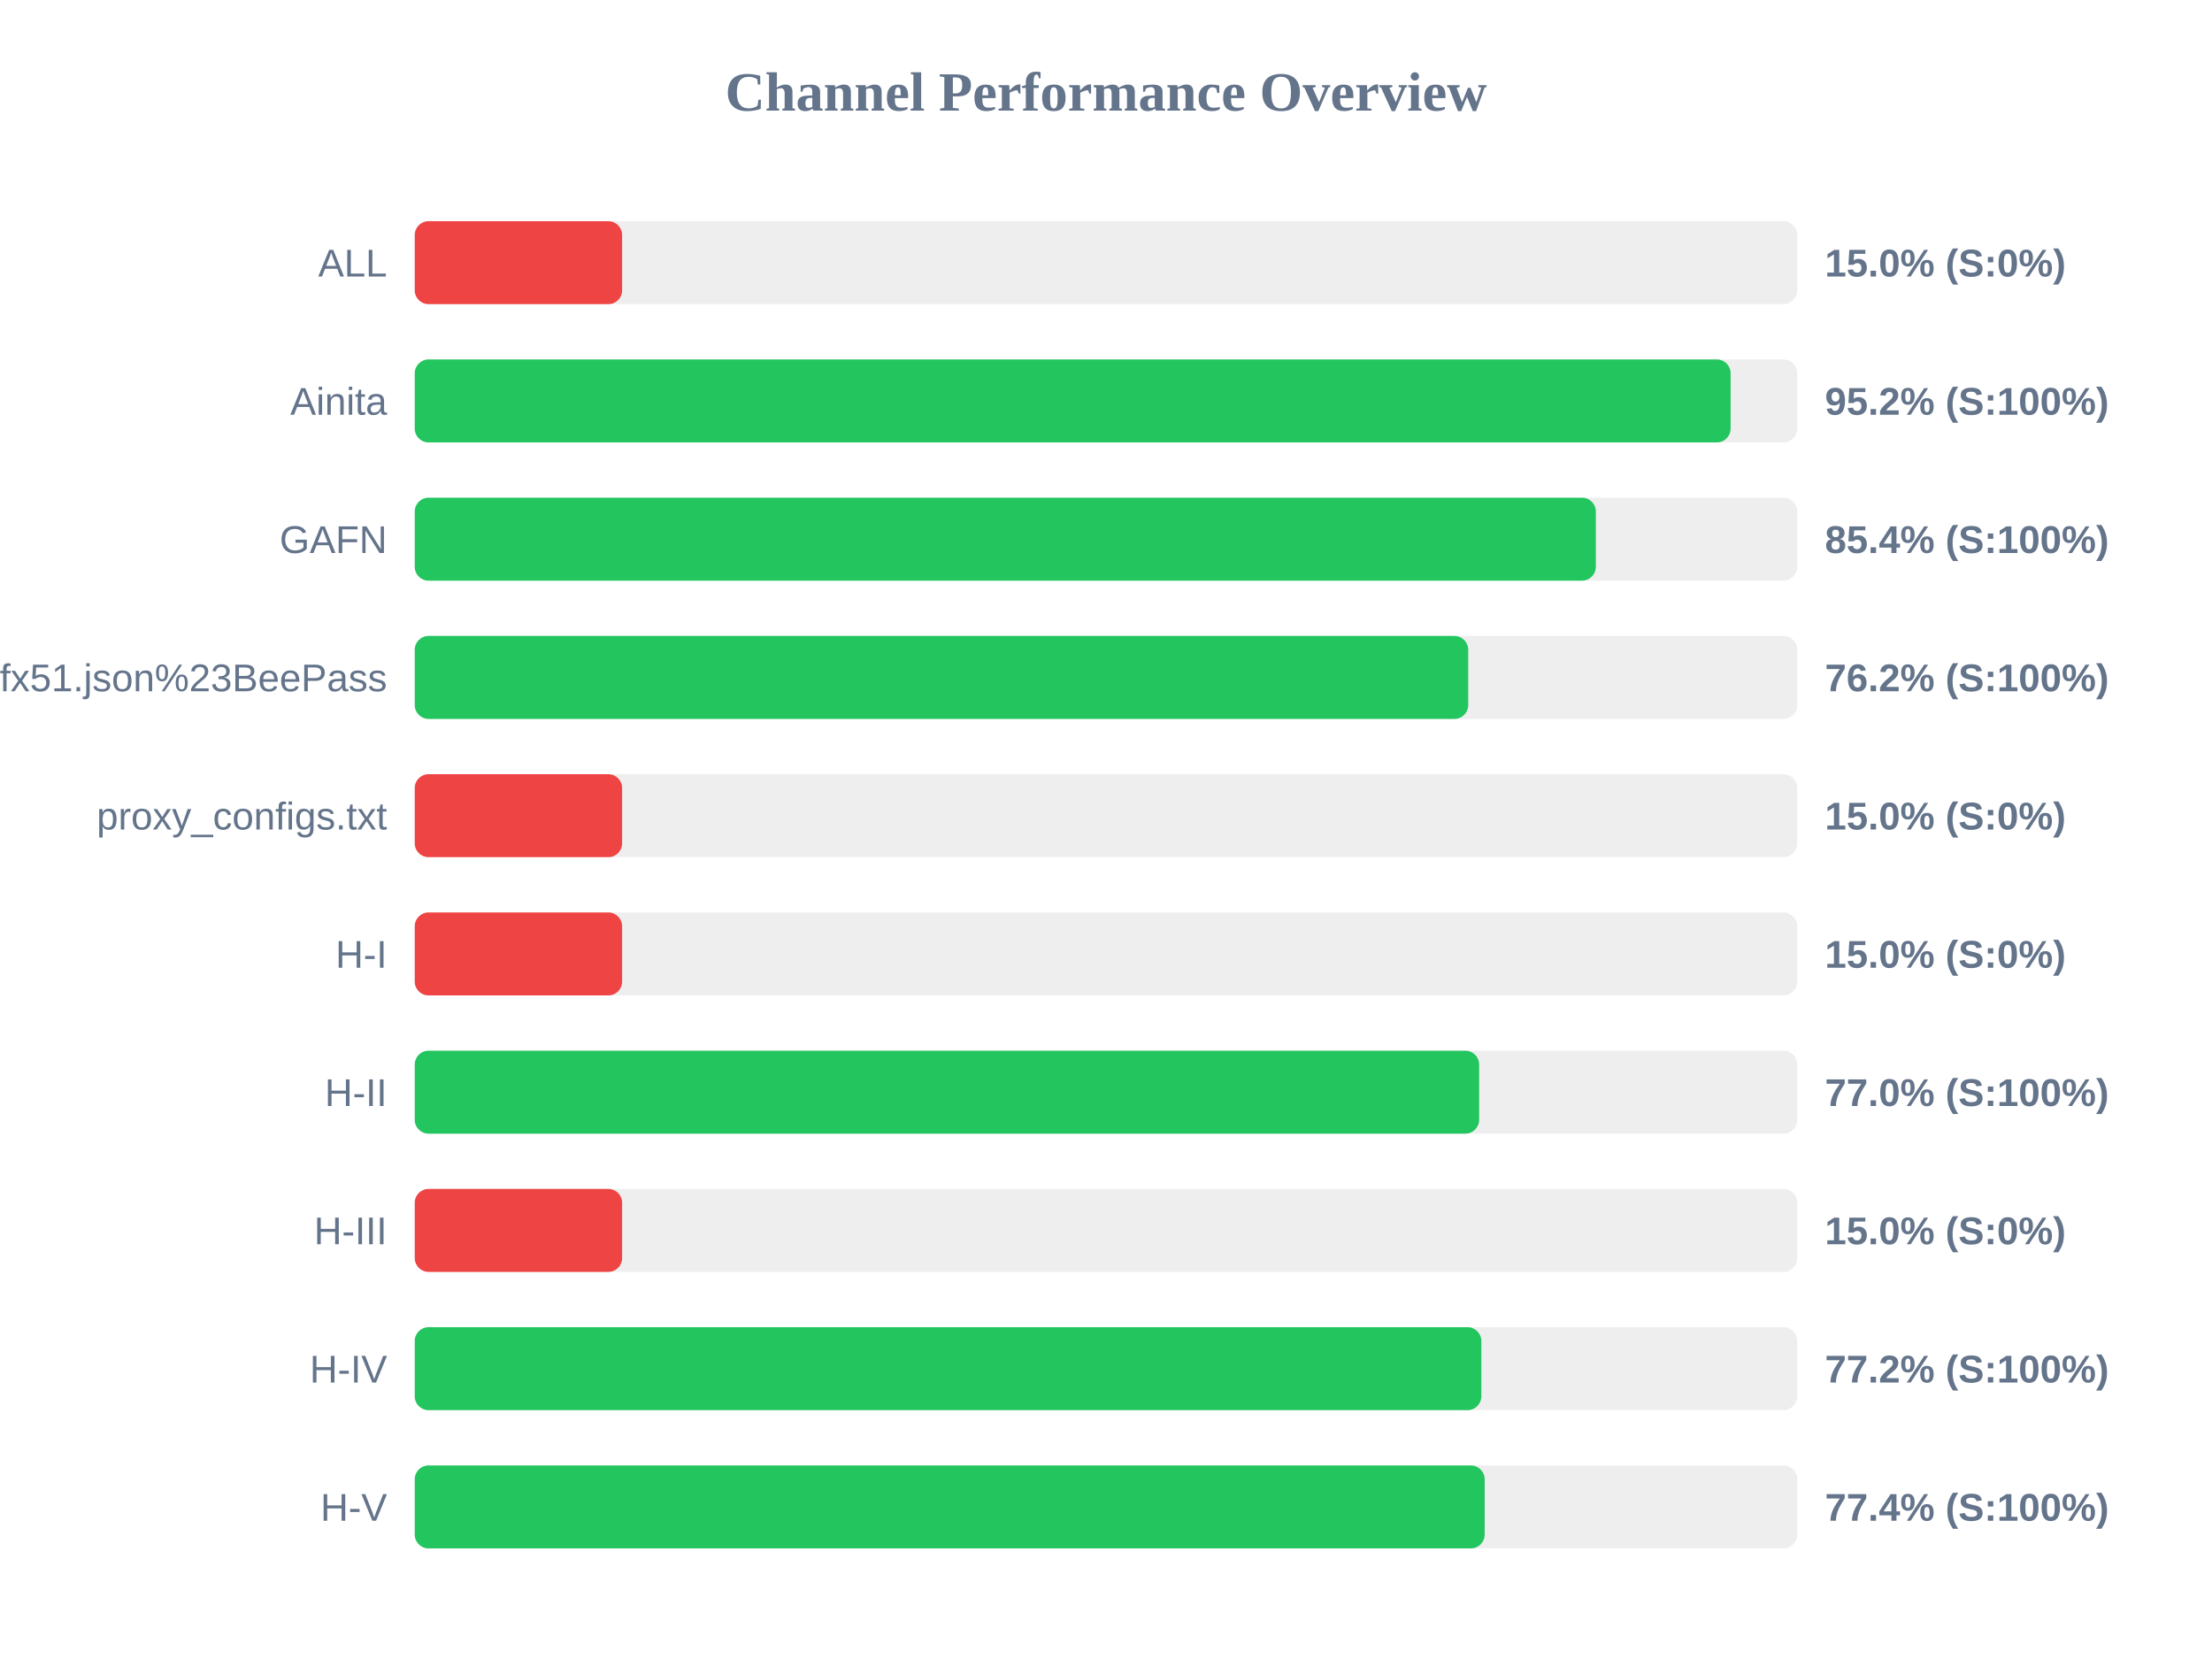
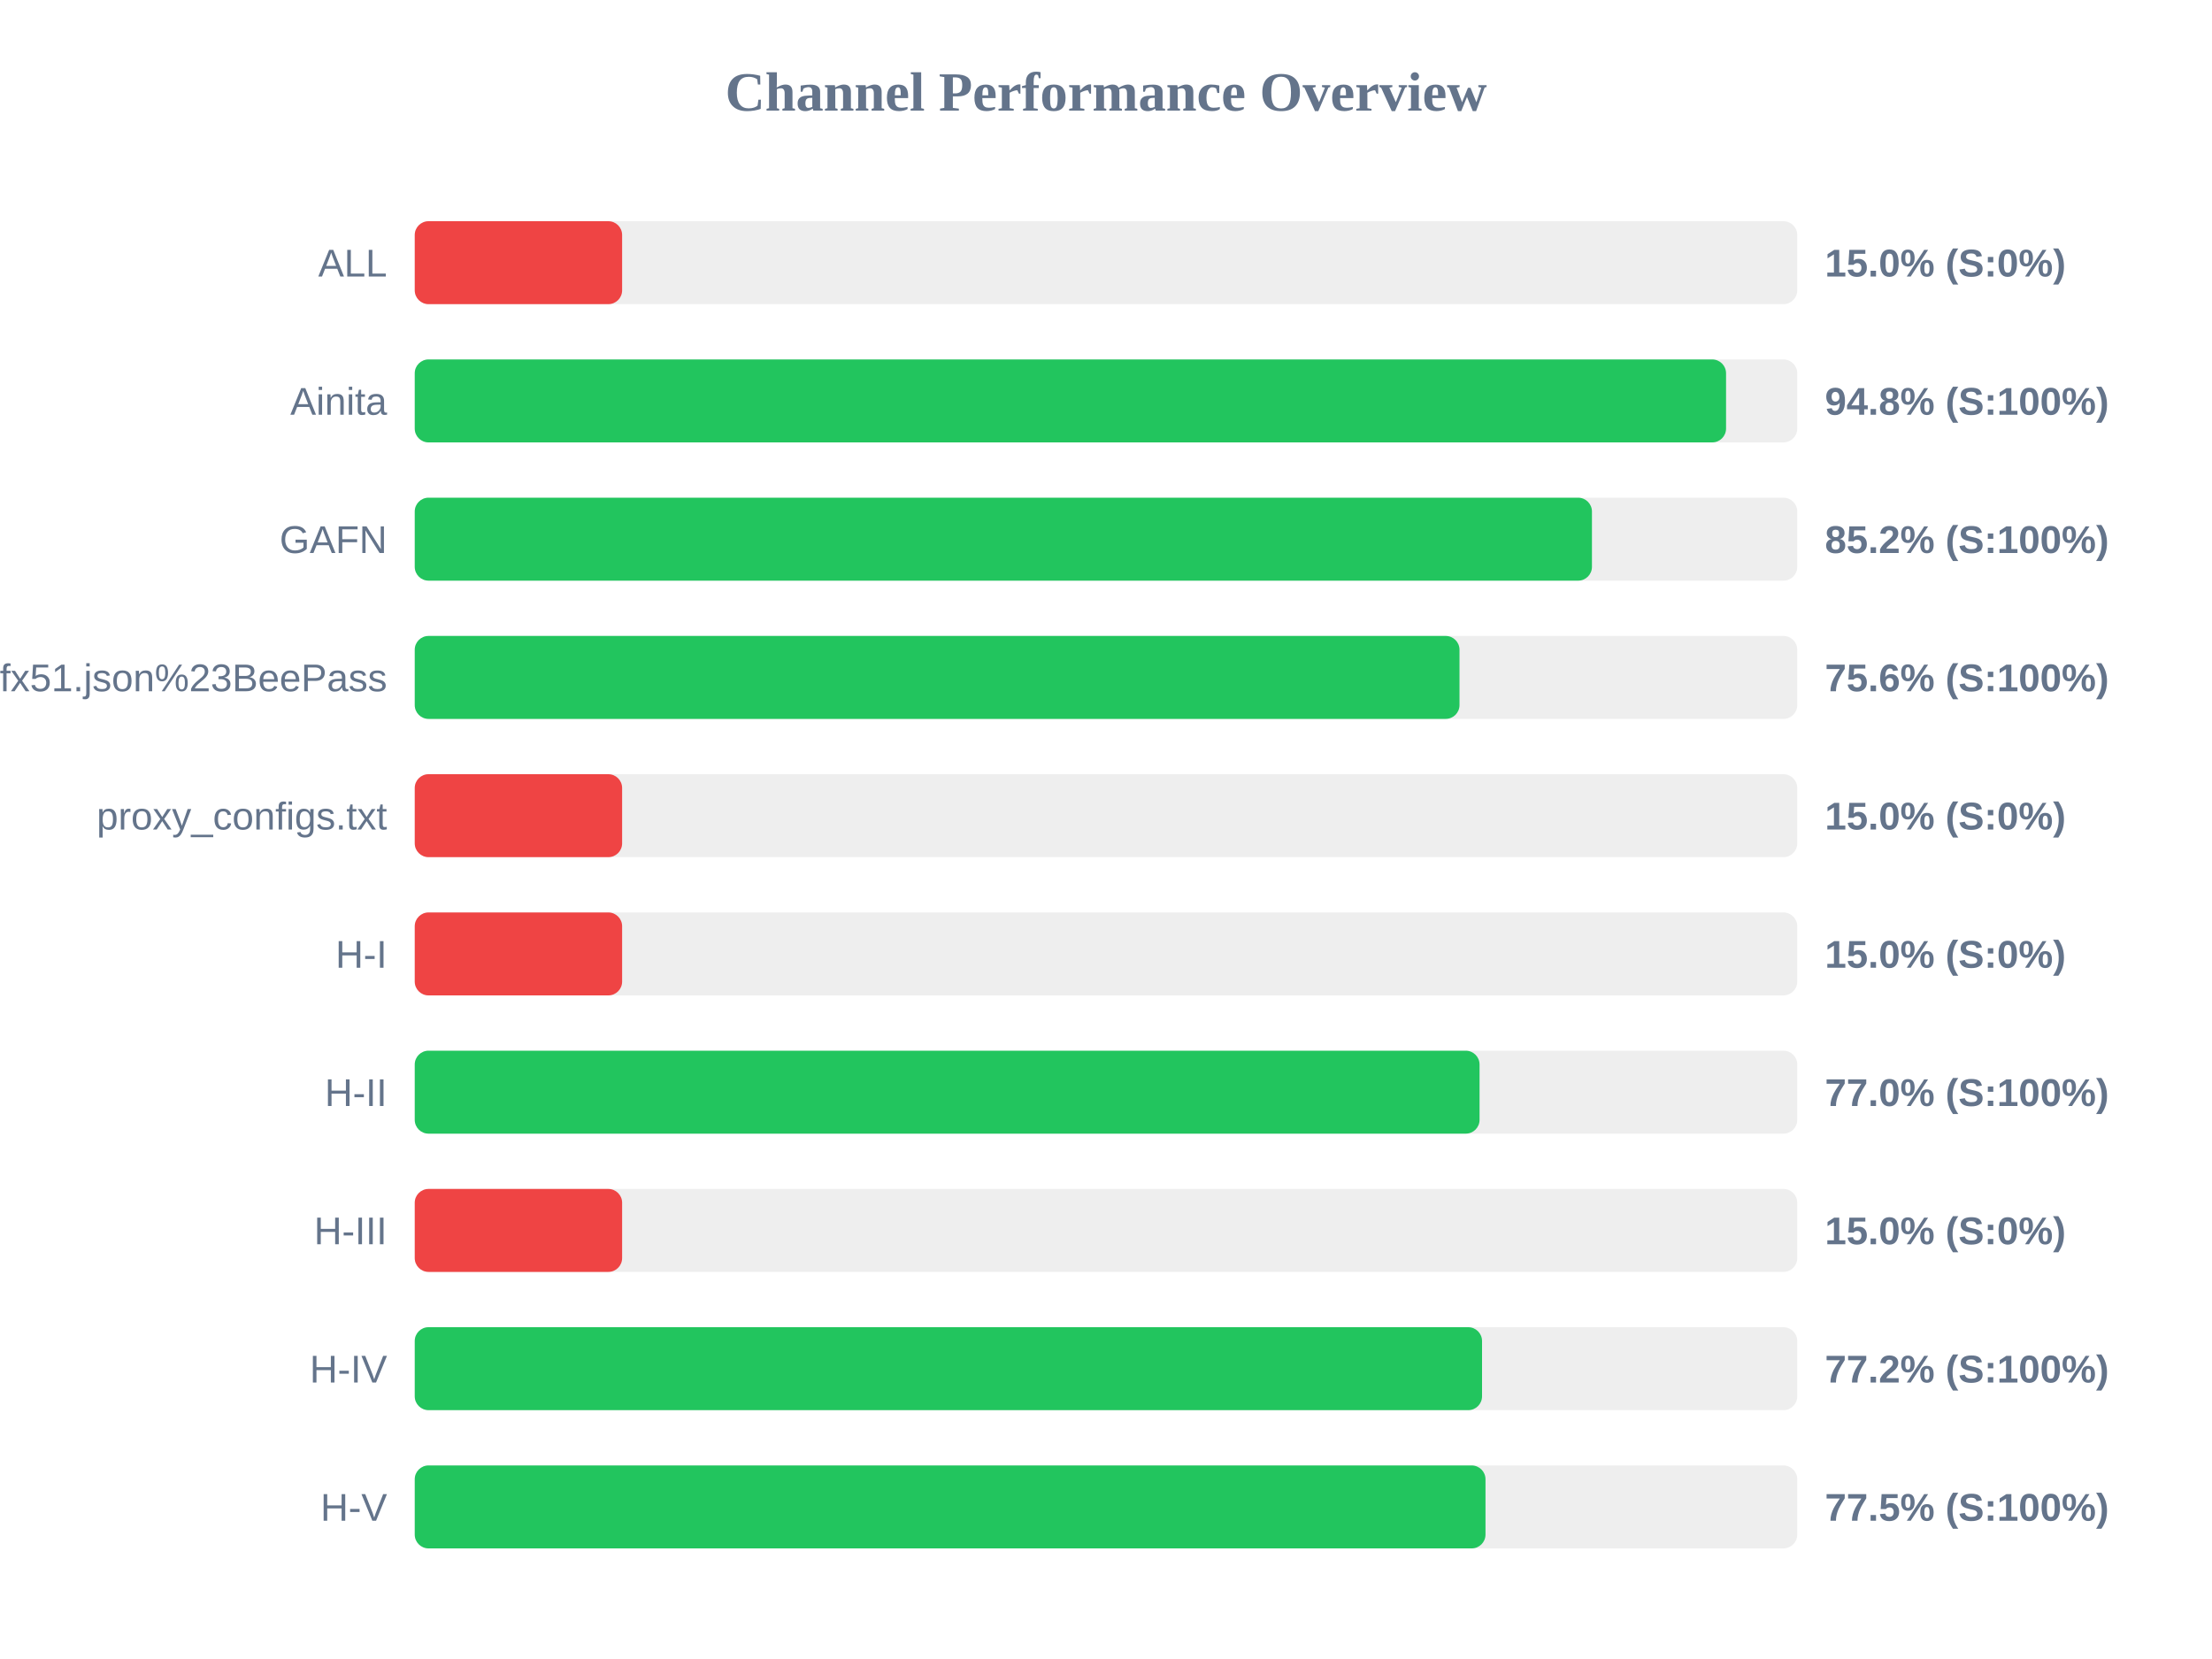
<svg xmlns="http://www.w3.org/2000/svg" width="800" height="600" version="1.1">
  <style>
        .row { font: 14px Arial; fill: #64748b; }
        .score { font: bold 14px Arial; fill: #64748b; }
    </style>
  <text x="400" y="40" text-anchor="middle" font-size="20px" font-weight="bold" fill="#64748b">Channel Performance Overview</text>
  <rect x="150" y="80" width="500" height="30" fill="#eee" rx="5" />
  <rect x="150" y="80" width="75.0" height="30" fill="#ef4444" rx="5" />
  <text x="140" y="100" text-anchor="end" class="row">ALL</text>
  <text x="660" y="100" text-anchor="start" class="score">15.0% (S:0%)</text>
  <rect x="150" y="130" width="500" height="30" fill="#eee" rx="5" />
-   <rect x="150" y="130" width="475.9" height="30" fill="#22c55e" rx="5" />
+   <rect x="150" y="130" width="474.25" height="30" fill="#22c55e" rx="5" />
  <text x="140" y="150" text-anchor="end" class="row">Ainita</text>
-   <text x="660" y="150" text-anchor="start" class="score">95.2% (S:100%)</text>
+   <text x="660" y="150" text-anchor="start" class="score">94.8% (S:100%)</text>
  <rect x="150" y="180" width="500" height="30" fill="#eee" rx="5" />
-   <rect x="150" y="180" width="427.15" height="30" fill="#22c55e" rx="5" />
+   <rect x="150" y="180" width="425.75" height="30" fill="#22c55e" rx="5" />
  <text x="140" y="200" text-anchor="end" class="row">GAFN</text>
-   <text x="660" y="200" text-anchor="start" class="score">85.4% (S:100%)</text>
+   <text x="660" y="200" text-anchor="start" class="score">85.2% (S:100%)</text>
  <rect x="150" y="230" width="500" height="30" fill="#eee" rx="5" />
-   <rect x="150" y="230" width="381.0" height="30" fill="#22c55e" rx="5" />
+   <rect x="150" y="230" width="377.85" height="30" fill="#22c55e" rx="5" />
  <text x="140" y="250" text-anchor="end" class="row">sub?s=ssconf%3A%2F%2Fs3.amazonaws.com%2Fbeedynconprd%2Fzf38bv6oxi1nv3wfkpmxyfl8yj5fargza3foantoalu16vznl0ckxx7bgf1ufx51.json%23BeePass</text>
-   <text x="660" y="250" text-anchor="start" class="score">76.2% (S:100%)</text>
+   <text x="660" y="250" text-anchor="start" class="score">75.6% (S:100%)</text>
  <rect x="150" y="280" width="500" height="30" fill="#eee" rx="5" />
  <rect x="150" y="280" width="75.0" height="30" fill="#ef4444" rx="5" />
  <text x="140" y="300" text-anchor="end" class="row">proxy_configs.txt</text>
  <text x="660" y="300" text-anchor="start" class="score">15.0% (S:0%)</text>
  <rect x="150" y="330" width="500" height="30" fill="#eee" rx="5" />
  <rect x="150" y="330" width="75.0" height="30" fill="#ef4444" rx="5" />
  <text x="140" y="350" text-anchor="end" class="row">H-I</text>
  <text x="660" y="350" text-anchor="start" class="score">15.0% (S:0%)</text>
  <rect x="150" y="380" width="500" height="30" fill="#eee" rx="5" />
-   <rect x="150" y="380" width="384.95" height="30" fill="#22c55e" rx="5" />
+   <rect x="150" y="380" width="385.1" height="30" fill="#22c55e" rx="5" />
  <text x="140" y="400" text-anchor="end" class="row">H-II</text>
  <text x="660" y="400" text-anchor="start" class="score">77.0% (S:100%)</text>
  <rect x="150" y="430" width="500" height="30" fill="#eee" rx="5" />
  <rect x="150" y="430" width="75.0" height="30" fill="#ef4444" rx="5" />
  <text x="140" y="450" text-anchor="end" class="row">H-III</text>
  <text x="660" y="450" text-anchor="start" class="score">15.0% (S:0%)</text>
  <rect x="150" y="480" width="500" height="30" fill="#eee" rx="5" />
-   <rect x="150" y="480" width="385.75" height="30" fill="#22c55e" rx="5" />
+   <rect x="150" y="480" width="386.0" height="30" fill="#22c55e" rx="5" />
  <text x="140" y="500" text-anchor="end" class="row">H-IV</text>
  <text x="660" y="500" text-anchor="start" class="score">77.2% (S:100%)</text>
  <rect x="150" y="530" width="500" height="30" fill="#eee" rx="5" />
-   <rect x="150" y="530" width="386.95" height="30" fill="#22c55e" rx="5" />
+   <rect x="150" y="530" width="387.25" height="30" fill="#22c55e" rx="5" />
  <text x="140" y="550" text-anchor="end" class="row">H-V</text>
-   <text x="660" y="550" text-anchor="start" class="score">77.4% (S:100%)</text>
+   <text x="660" y="550" text-anchor="start" class="score">77.5% (S:100%)</text>
</svg>
